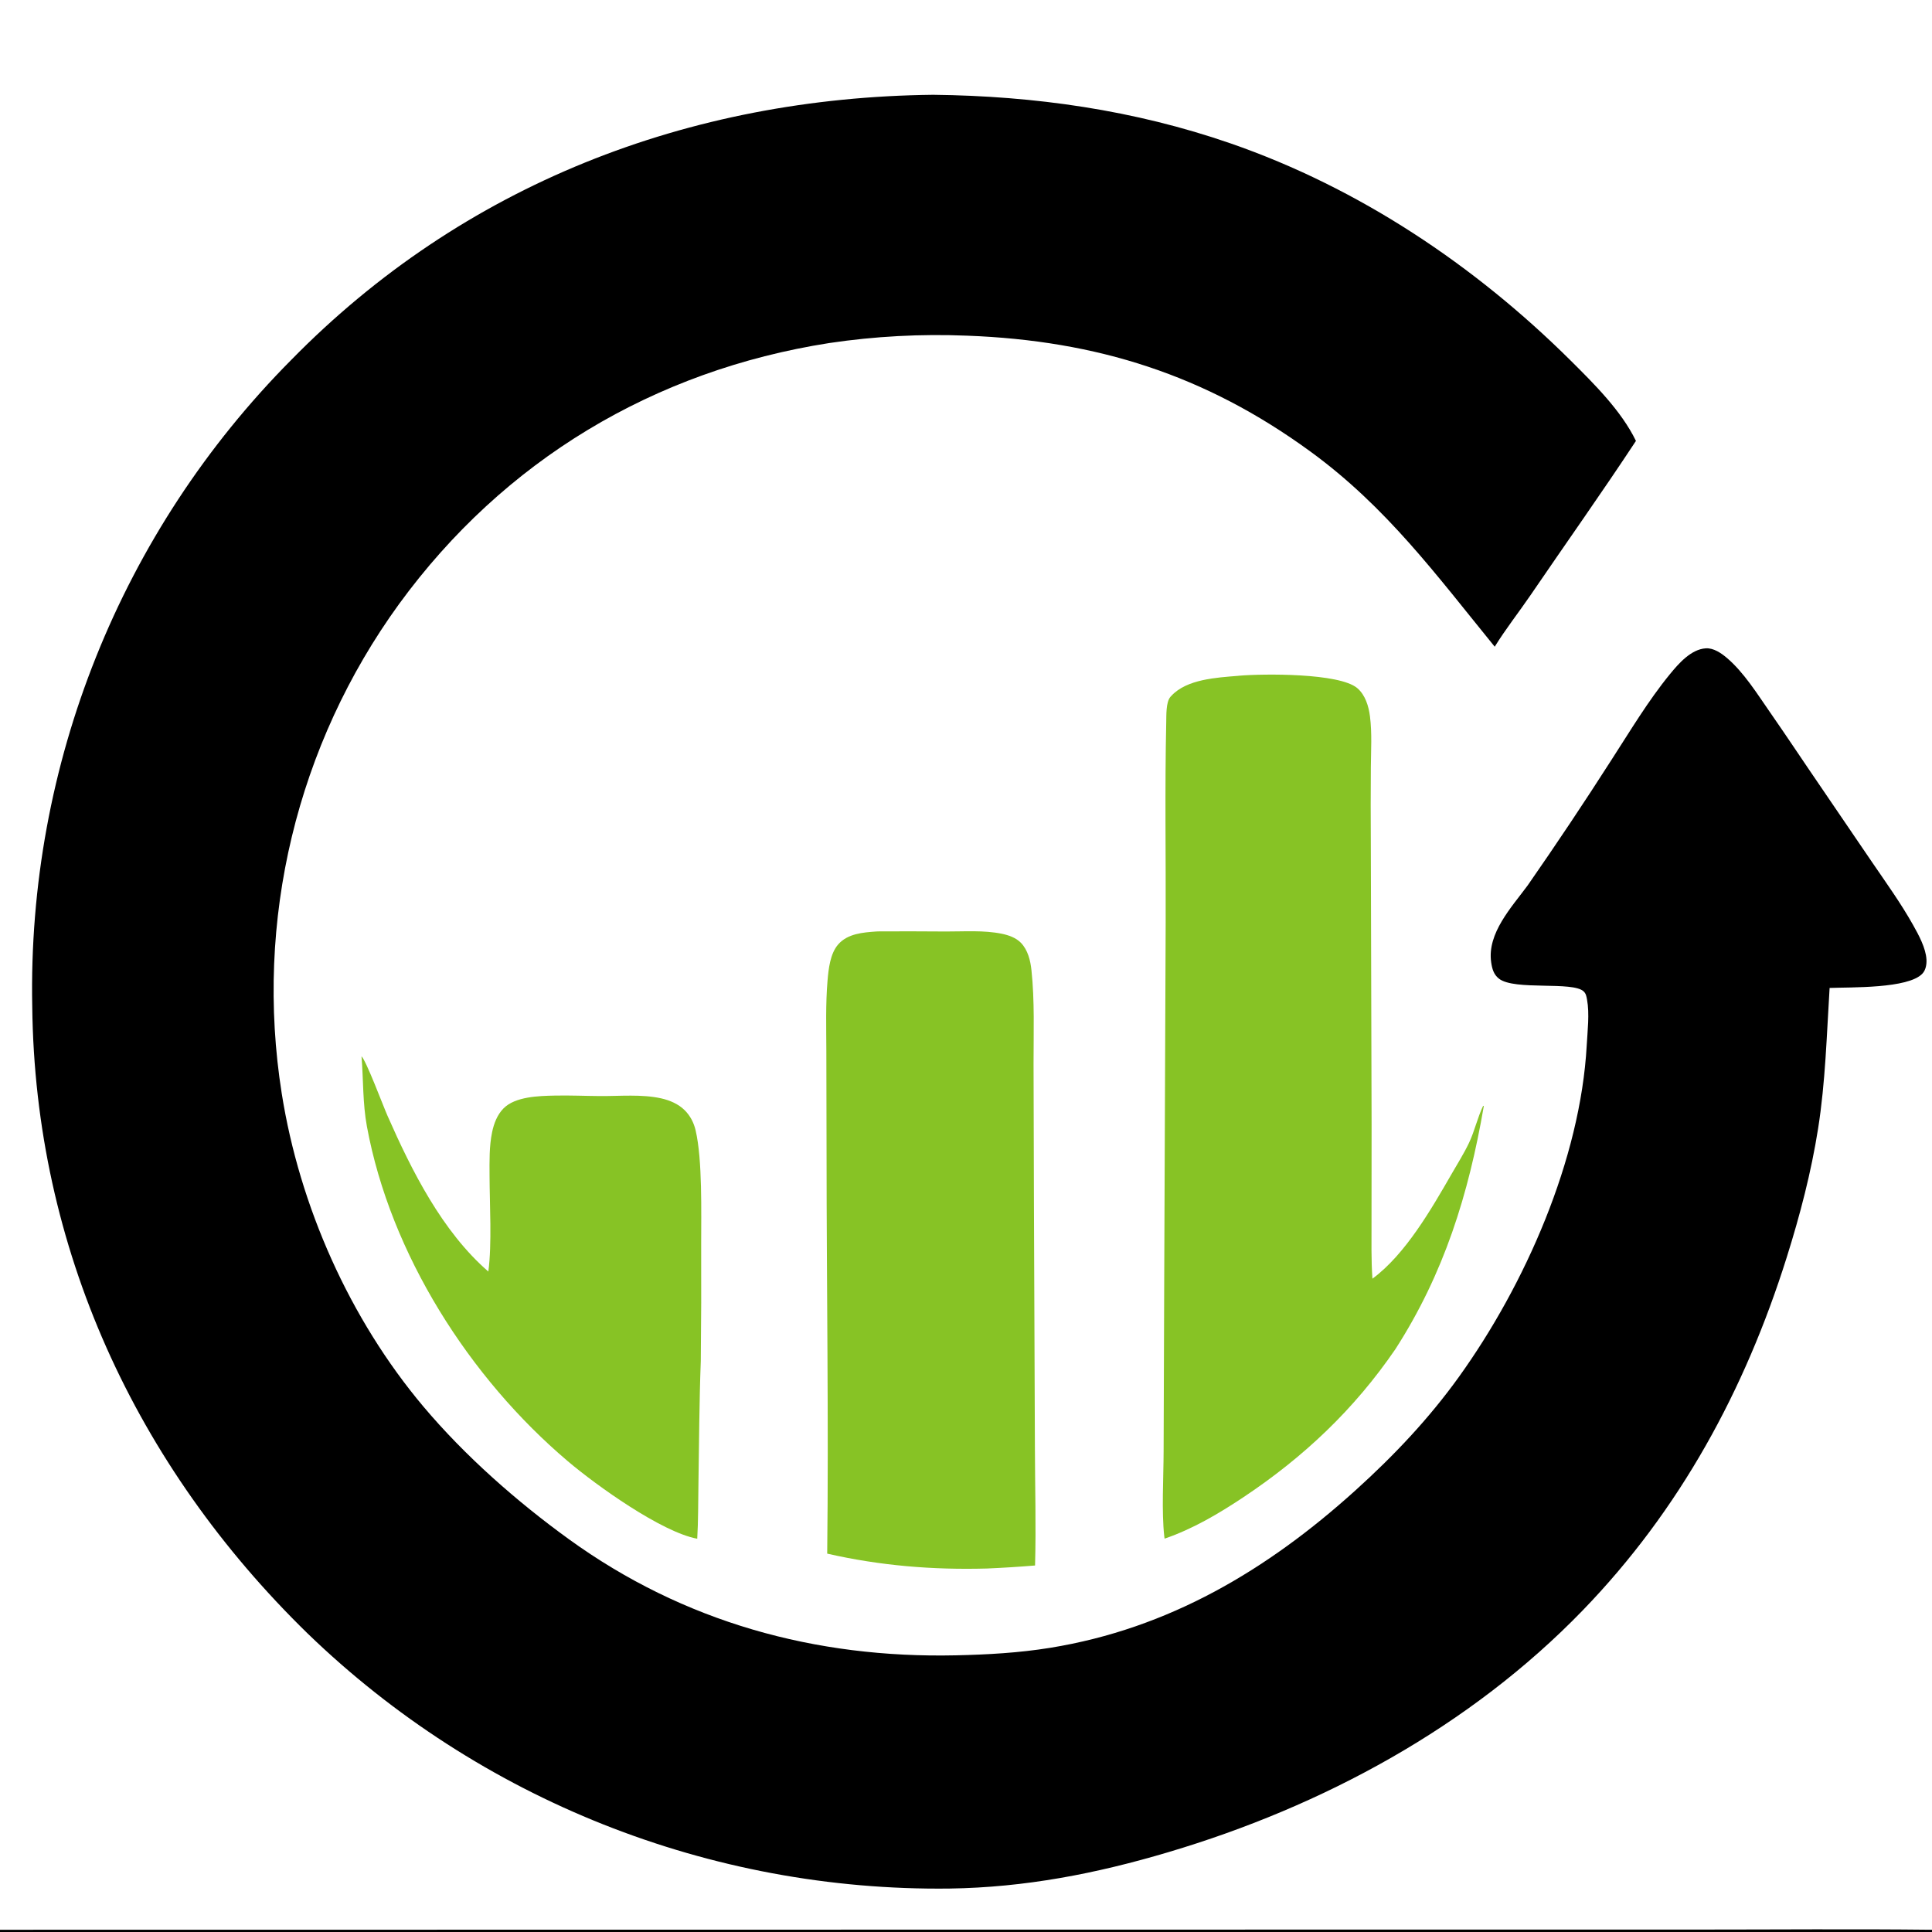
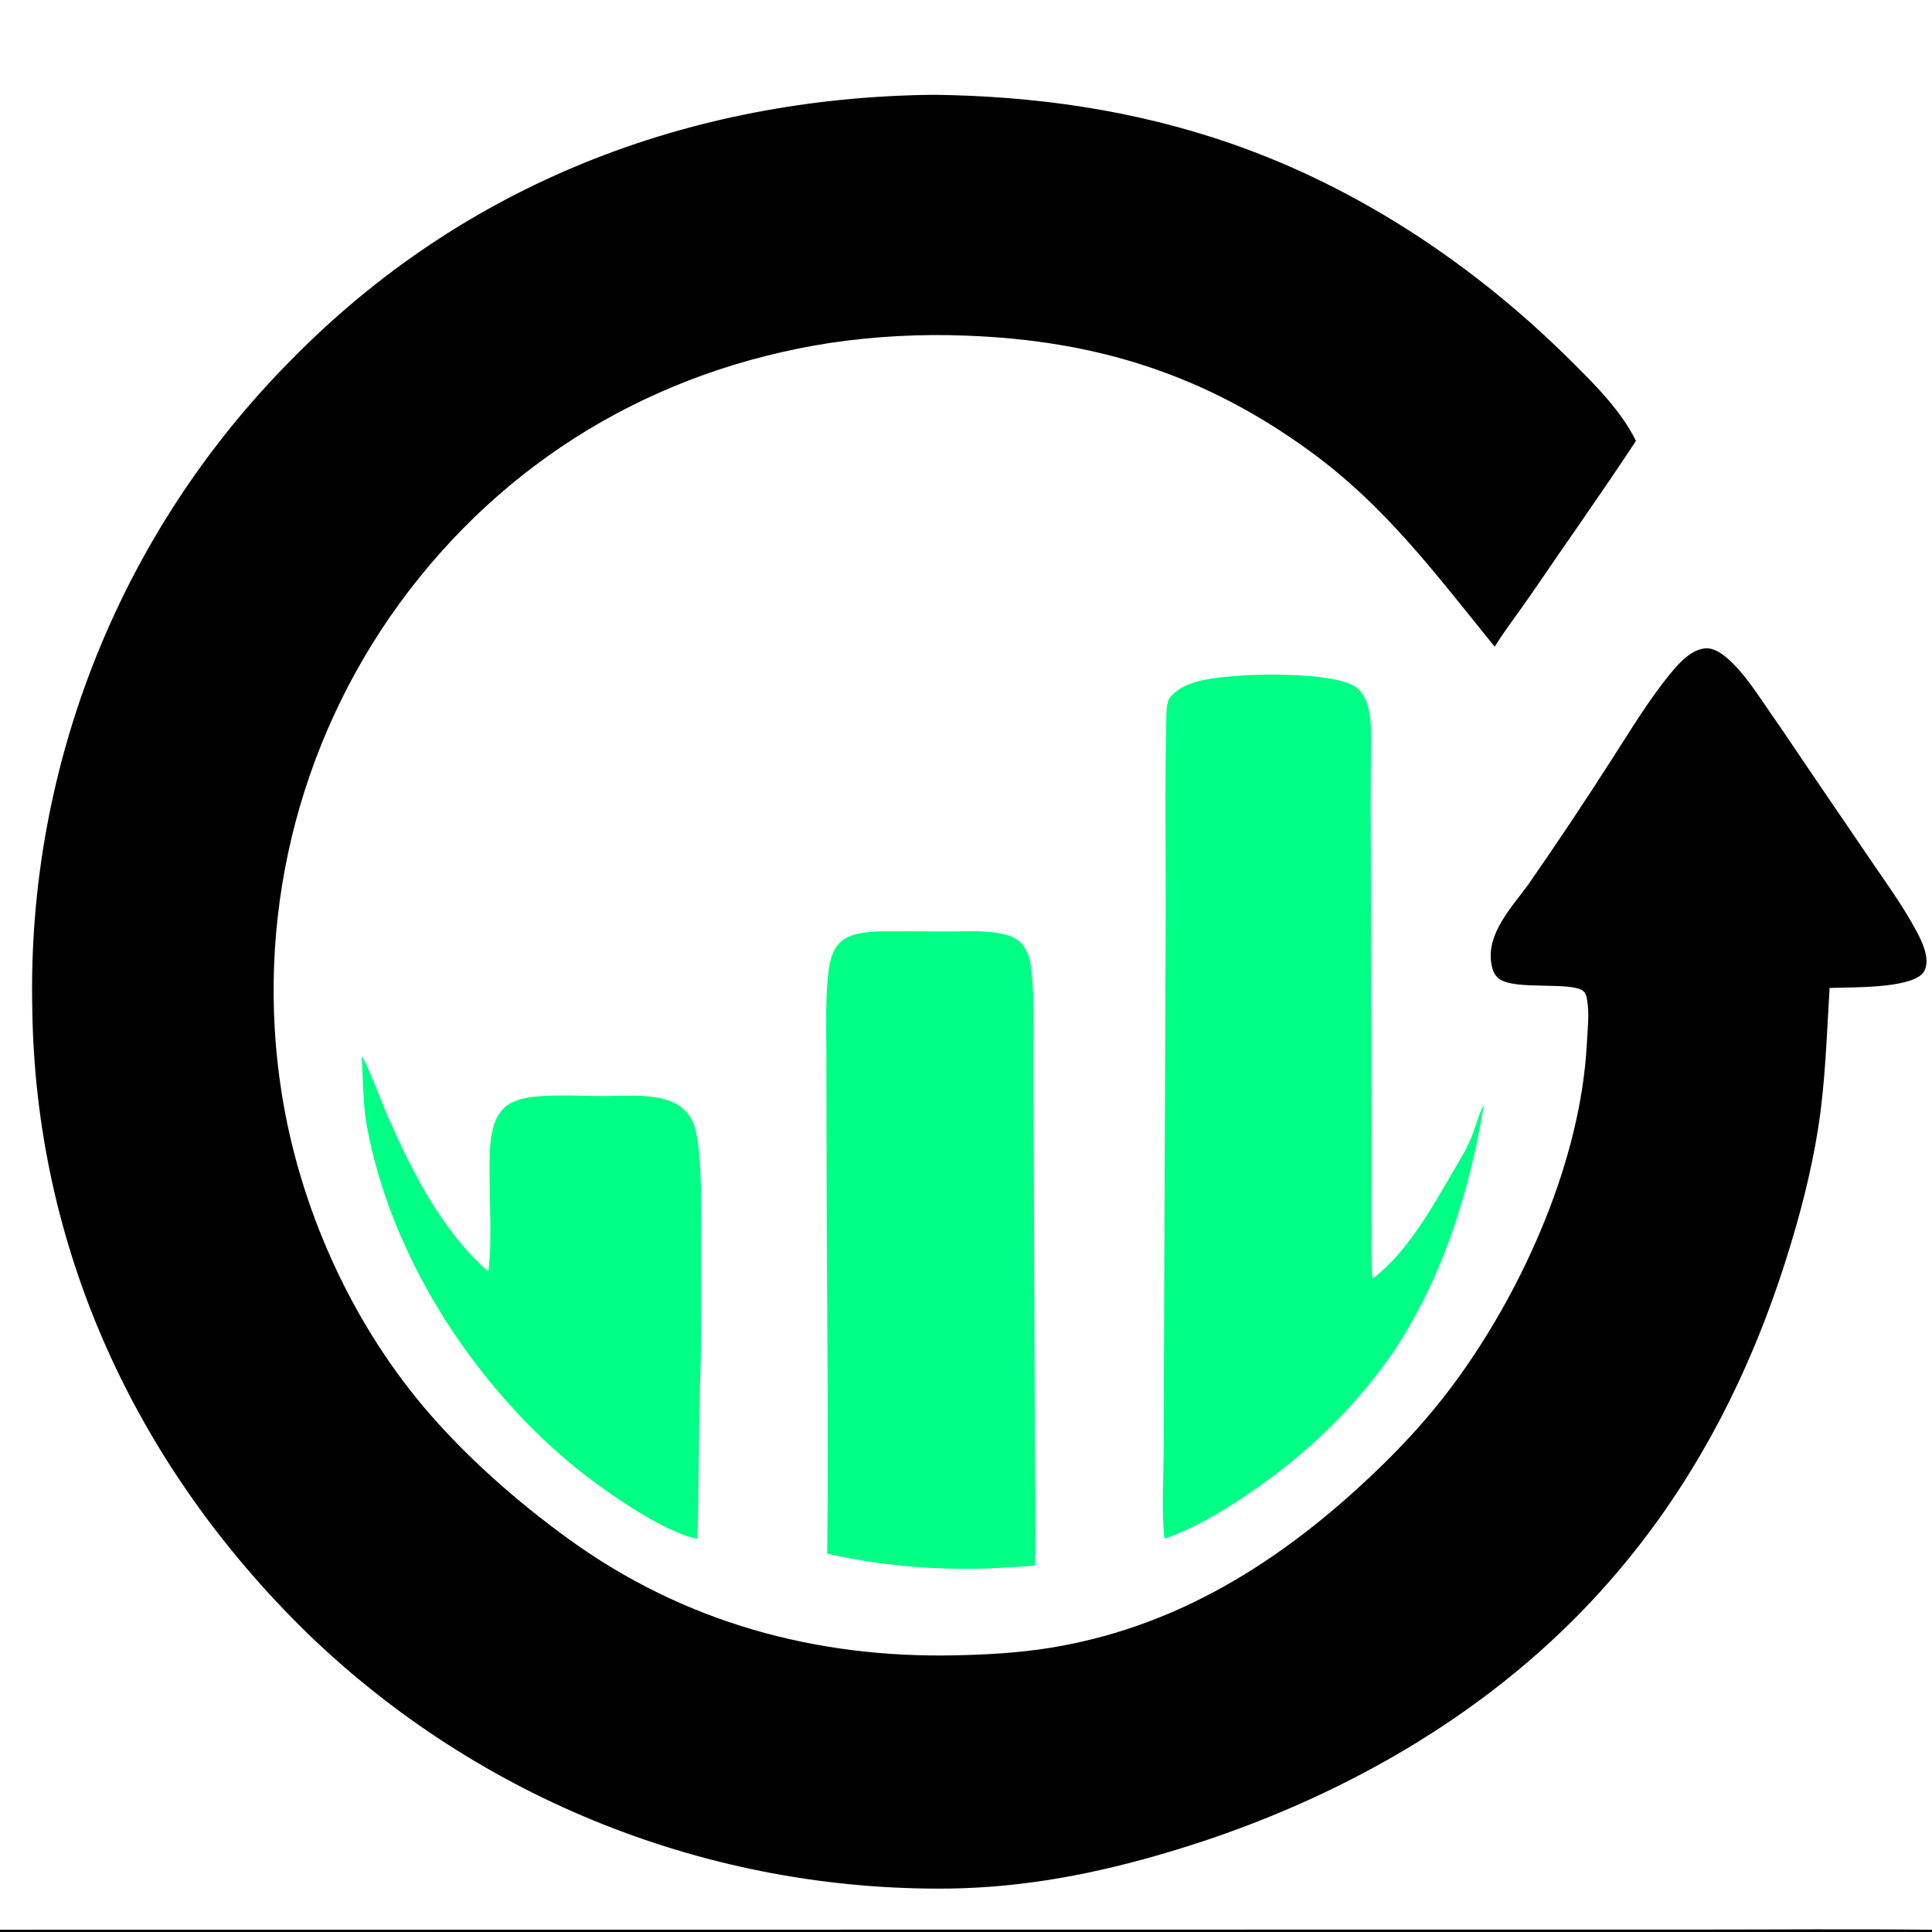
<svg xmlns="http://www.w3.org/2000/svg" version="1.1" style="display: block;" viewBox="0 0 2048 2048" width="640" height="640">
  <path transform="translate(0,0)" fill="rgb(255,255,255)" d="M 0 0 L 2048 0 L 2048 2045.64 L 2048 2048 L 0 2048 L 0 2045.63 L 0 0 z" />
  <path transform="translate(0,0)" fill="rgb(0,0,0)" d="M 0 2045.63 L 1329.83 2045.46 L 1796.65 2045.44 C 1880.41 2045.44 1964.24 2044.7 2048 2045.64 L 2048 2048 L 0 2048 L 0 2045.63 z" />
  <path transform="translate(0,0)" fill="rgb(0,0,0)" d="M 989.253 100.483 C 1096.83 101.676 1202.46 116.686 1304.38 151.973 C 1440.56 199.12 1563.34 281.253 1665.19 382.428 C 1690.06 407.132 1718.74 435.607 1734.17 467.379 C 1697.95 522.403 1659.62 576.338 1622.5 630.789 C 1609.99 649.128 1596.11 666.63 1584.47 685.535 C 1522.33 609.239 1469.86 537.531 1388.97 478.561 C 1277.61 397.378 1162.76 361.002 1025.28 355.832 C 976.348 353.812 927.335 356.433 878.898 363.658 C 693.274 392.699 534.106 488.038 423.195 640.052 C 314.487 789.689 269.682 976.384 298.637 1159.06 C 317.548 1278.7 370.727 1398.27 448.886 1491.09 C 492.86 1543.31 547.714 1591.57 602.945 1631.56 C 724.421 1719.5 864.188 1758.02 1013.38 1754.71 C 1046.7 1753.97 1080.15 1752.1 1113.08 1746.78 C 1238.93 1726.45 1343.36 1664.34 1436.93 1579.77 C 1477.66 1542.96 1514.54 1504.04 1546.61 1459.41 C 1616.59 1362.02 1675.38 1229 1682 1108.01 C 1682.83 1092.78 1685.09 1074.55 1682.31 1059.56 C 1681.7 1056.27 1681.28 1053.37 1678.76 1050.95 C 1667.24 1039.9 1605.63 1050.24 1589.08 1037.52 C 1583.36 1033.13 1581.7 1026.95 1580.71 1020.11 C 1576.24 989.235 1602.43 961.628 1619.43 938.521 C 1649.76 894.929 1679.25 850.759 1707.88 806.035 C 1727.76 775.357 1747.08 742.833 1770.26 714.561 C 1779.47 703.327 1792.59 688.286 1808.15 687.256 C 1816.39 686.71 1824.5 692.28 1830.52 697.381 C 1848.54 712.636 1862.78 735.625 1876.21 754.914 C 1894.27 780.842 1911.67 807.219 1929.55 833.271 L 1984.6 914.134 C 1999.43 935.837 2015.04 957.514 2027.9 980.45 C 2033.86 991.068 2041.46 1004.91 2042.13 1017.14 C 2042.41 1022.29 2041.44 1028.25 2037.78 1032.13 C 2022.72 1048.08 1962.07 1046.38 1939.46 1047.26 C 1936.37 1096.9 1935.05 1147.02 1927.28 1196.2 C 1919.93 1242.77 1908.11 1287.97 1893.98 1332.91 C 1849.7 1473.69 1780.81 1600.57 1677.75 1707.06 C 1558.29 1830.48 1402.37 1914.66 1238.64 1963.33 C 1161.97 1986.13 1086.67 2000.78 1006.47 2001.95 C 752.907 2004.97 508.394 1907.8 326.077 1731.55 C 143.803 1553.74 37.053 1322.76 34.183 1066.89 C 29.107 810.763 128.107 563.524 308.557 381.684 C 490.935 195.532 730.117 103.288 989.253 100.483 z" />
-   <path transform="translate(0,0)" fill="rgb(135,195,37)" d="M 1312.4 716.415 C 1312.63 716.384 1312.86 716.34 1313.09 716.32 C 1339.38 714.048 1419.63 713.364 1438.67 729.362 C 1447.28 736.592 1450.88 748.681 1452.24 759.462 C 1454.49 777.282 1453.29 795.513 1453.16 813.423 C 1452.96 840.014 1452.95 866.606 1453.13 893.198 L 1453.95 1192.36 L 1453.87 1295.26 C 1453.92 1315.27 1453.41 1335.5 1454.84 1355.46 C 1489.92 1329.59 1517.41 1281.48 1538.89 1244.23 C 1545.07 1233.5 1551.87 1222.71 1557.18 1211.55 C 1563.25 1198.8 1566.13 1184.7 1572.25 1172.14 L 1572.89 1172.6 C 1556.83 1265.88 1530.74 1350.06 1479.12 1430.24 C 1435.49 1494.02 1382.03 1544.57 1317.77 1587.32 C 1291.57 1604.74 1264.38 1620.77 1234.5 1631.03 C 1234.38 1630.21 1234.28 1629.4 1234.18 1628.58 C 1231.24 1602.47 1233.4 1566.03 1233.48 1538.68 L 1234.13 1354.38 L 1235.66 977.777 C 1235.92 907.046 1234.7 836.192 1236.26 765.477 C 1236.42 758.4 1235.89 744.234 1240.69 738.694 C 1241 738.335 1241.34 738.004 1241.66 737.655 C 1258.06 719.863 1289.8 718.278 1312.4 716.415 z" />
-   <path transform="translate(0,0)" fill="rgb(135,195,37)" d="M 929.082 987.398 C 930.216 987.348 931.351 987.315 932.487 987.299 C 955.96 987.204 979.435 987.245 1002.91 987.423 C 1022.19 987.477 1042.87 985.931 1061.86 989.793 C 1069.09 991.264 1077.09 994.051 1082.3 999.498 C 1089.58 1007.1 1092.29 1018.17 1093.38 1028.35 C 1096.87 1061.03 1095.57 1094.58 1095.61 1127.41 L 1096.02 1275.51 L 1097.04 1534.39 C 1097.15 1576.05 1098.36 1617.85 1097.2 1659.49 C 1080.21 1660.89 1063.19 1661.96 1046.16 1662.69 C 988.716 1664.28 932.95 1659.71 876.87 1646.91 C 878.478 1506.02 876.24 1364.95 876.19 1224.03 L 875.961 1114.29 C 875.909 1089.46 875.111 1064.3 877.22 1039.55 C 878.279 1027.12 879.993 1010.94 888.475 1001.17 C 898.495 989.621 914.87 988.398 929.082 987.398 z" />
-   <path transform="translate(0,0)" fill="rgb(135,195,37)" d="M 383.224 1119.75 C 388.182 1124.31 405.876 1171.64 410.686 1182.56 C 436.392 1240.93 468.711 1305.43 517.648 1347.88 C 521.594 1318.87 519.029 1276.41 518.936 1245.96 C 518.889 1230.75 518.546 1215.1 521.656 1200.14 C 523.557 1191 527.035 1181.8 533.67 1175.02 C 546.142 1162.28 571.383 1161.74 587.984 1161.37 C 604.076 1161.01 620.134 1161.77 636.222 1161.87 C 657.208 1162 680.349 1159.74 700.83 1164.3 C 709.987 1166.34 719.146 1170.24 725.859 1176.95 C 731.738 1182.82 735.486 1190.12 737.372 1198.17 C 744.712 1229.51 743.241 1285.3 743.279 1318.88 C 743.457 1360.17 743.321 1401.46 742.872 1442.75 C 741.214 1486.21 741.082 1529.98 740.365 1573.49 C 740.048 1592.72 740.239 1611.91 739.104 1631.12 C 701.261 1624.11 632.4 1574.78 601.91 1548.96 C 497.721 1460.71 413.897 1329.33 388.934 1194.05 C 384.396 1169.46 385.259 1144.57 383.224 1119.75 z" />
+   <path transform="translate(0,0)" fill="#00ff85" d="M 1312.4 716.415 C 1312.63 716.384 1312.86 716.34 1313.09 716.32 C 1339.38 714.048 1419.63 713.364 1438.67 729.362 C 1447.28 736.592 1450.88 748.681 1452.24 759.462 C 1454.49 777.282 1453.29 795.513 1453.16 813.423 C 1452.96 840.014 1452.95 866.606 1453.13 893.198 L 1453.95 1192.36 L 1453.87 1295.26 C 1453.92 1315.27 1453.41 1335.5 1454.84 1355.46 C 1489.92 1329.59 1517.41 1281.48 1538.89 1244.23 C 1545.07 1233.5 1551.87 1222.71 1557.18 1211.55 C 1563.25 1198.8 1566.13 1184.7 1572.25 1172.14 L 1572.89 1172.6 C 1556.83 1265.88 1530.74 1350.06 1479.12 1430.24 C 1435.49 1494.02 1382.03 1544.57 1317.77 1587.32 C 1291.57 1604.74 1264.38 1620.77 1234.5 1631.03 C 1234.38 1630.21 1234.28 1629.4 1234.18 1628.58 C 1231.24 1602.47 1233.4 1566.03 1233.48 1538.68 L 1234.13 1354.38 L 1235.66 977.777 C 1235.92 907.046 1234.7 836.192 1236.26 765.477 C 1236.42 758.4 1235.89 744.234 1240.69 738.694 C 1241 738.335 1241.34 738.004 1241.66 737.655 C 1258.06 719.863 1289.8 718.278 1312.4 716.415 z" />
+   <path transform="translate(0,0)" fill="#00ff85" d="M 929.082 987.398 C 930.216 987.348 931.351 987.315 932.487 987.299 C 955.96 987.204 979.435 987.245 1002.91 987.423 C 1022.19 987.477 1042.87 985.931 1061.86 989.793 C 1069.09 991.264 1077.09 994.051 1082.3 999.498 C 1089.58 1007.1 1092.29 1018.17 1093.38 1028.35 C 1096.87 1061.03 1095.57 1094.58 1095.61 1127.41 L 1096.02 1275.51 L 1097.04 1534.39 C 1097.15 1576.05 1098.36 1617.85 1097.2 1659.49 C 1080.21 1660.89 1063.19 1661.96 1046.16 1662.69 C 988.716 1664.28 932.95 1659.71 876.87 1646.91 C 878.478 1506.02 876.24 1364.95 876.19 1224.03 L 875.961 1114.29 C 875.909 1089.46 875.111 1064.3 877.22 1039.55 C 878.279 1027.12 879.993 1010.94 888.475 1001.17 C 898.495 989.621 914.87 988.398 929.082 987.398 z" />
+   <path transform="translate(0,0)" fill="#00ff85" d="M 383.224 1119.75 C 388.182 1124.31 405.876 1171.64 410.686 1182.56 C 436.392 1240.93 468.711 1305.43 517.648 1347.88 C 521.594 1318.87 519.029 1276.41 518.936 1245.96 C 518.889 1230.75 518.546 1215.1 521.656 1200.14 C 523.557 1191 527.035 1181.8 533.67 1175.02 C 546.142 1162.28 571.383 1161.74 587.984 1161.37 C 604.076 1161.01 620.134 1161.77 636.222 1161.87 C 657.208 1162 680.349 1159.74 700.83 1164.3 C 709.987 1166.34 719.146 1170.24 725.859 1176.95 C 731.738 1182.82 735.486 1190.12 737.372 1198.17 C 744.712 1229.51 743.241 1285.3 743.279 1318.88 C 743.457 1360.17 743.321 1401.46 742.872 1442.75 C 741.214 1486.21 741.082 1529.98 740.365 1573.49 C 740.048 1592.72 740.239 1611.91 739.104 1631.12 C 701.261 1624.11 632.4 1574.78 601.91 1548.96 C 497.721 1460.71 413.897 1329.33 388.934 1194.05 C 384.396 1169.46 385.259 1144.57 383.224 1119.75 z" />
</svg>
